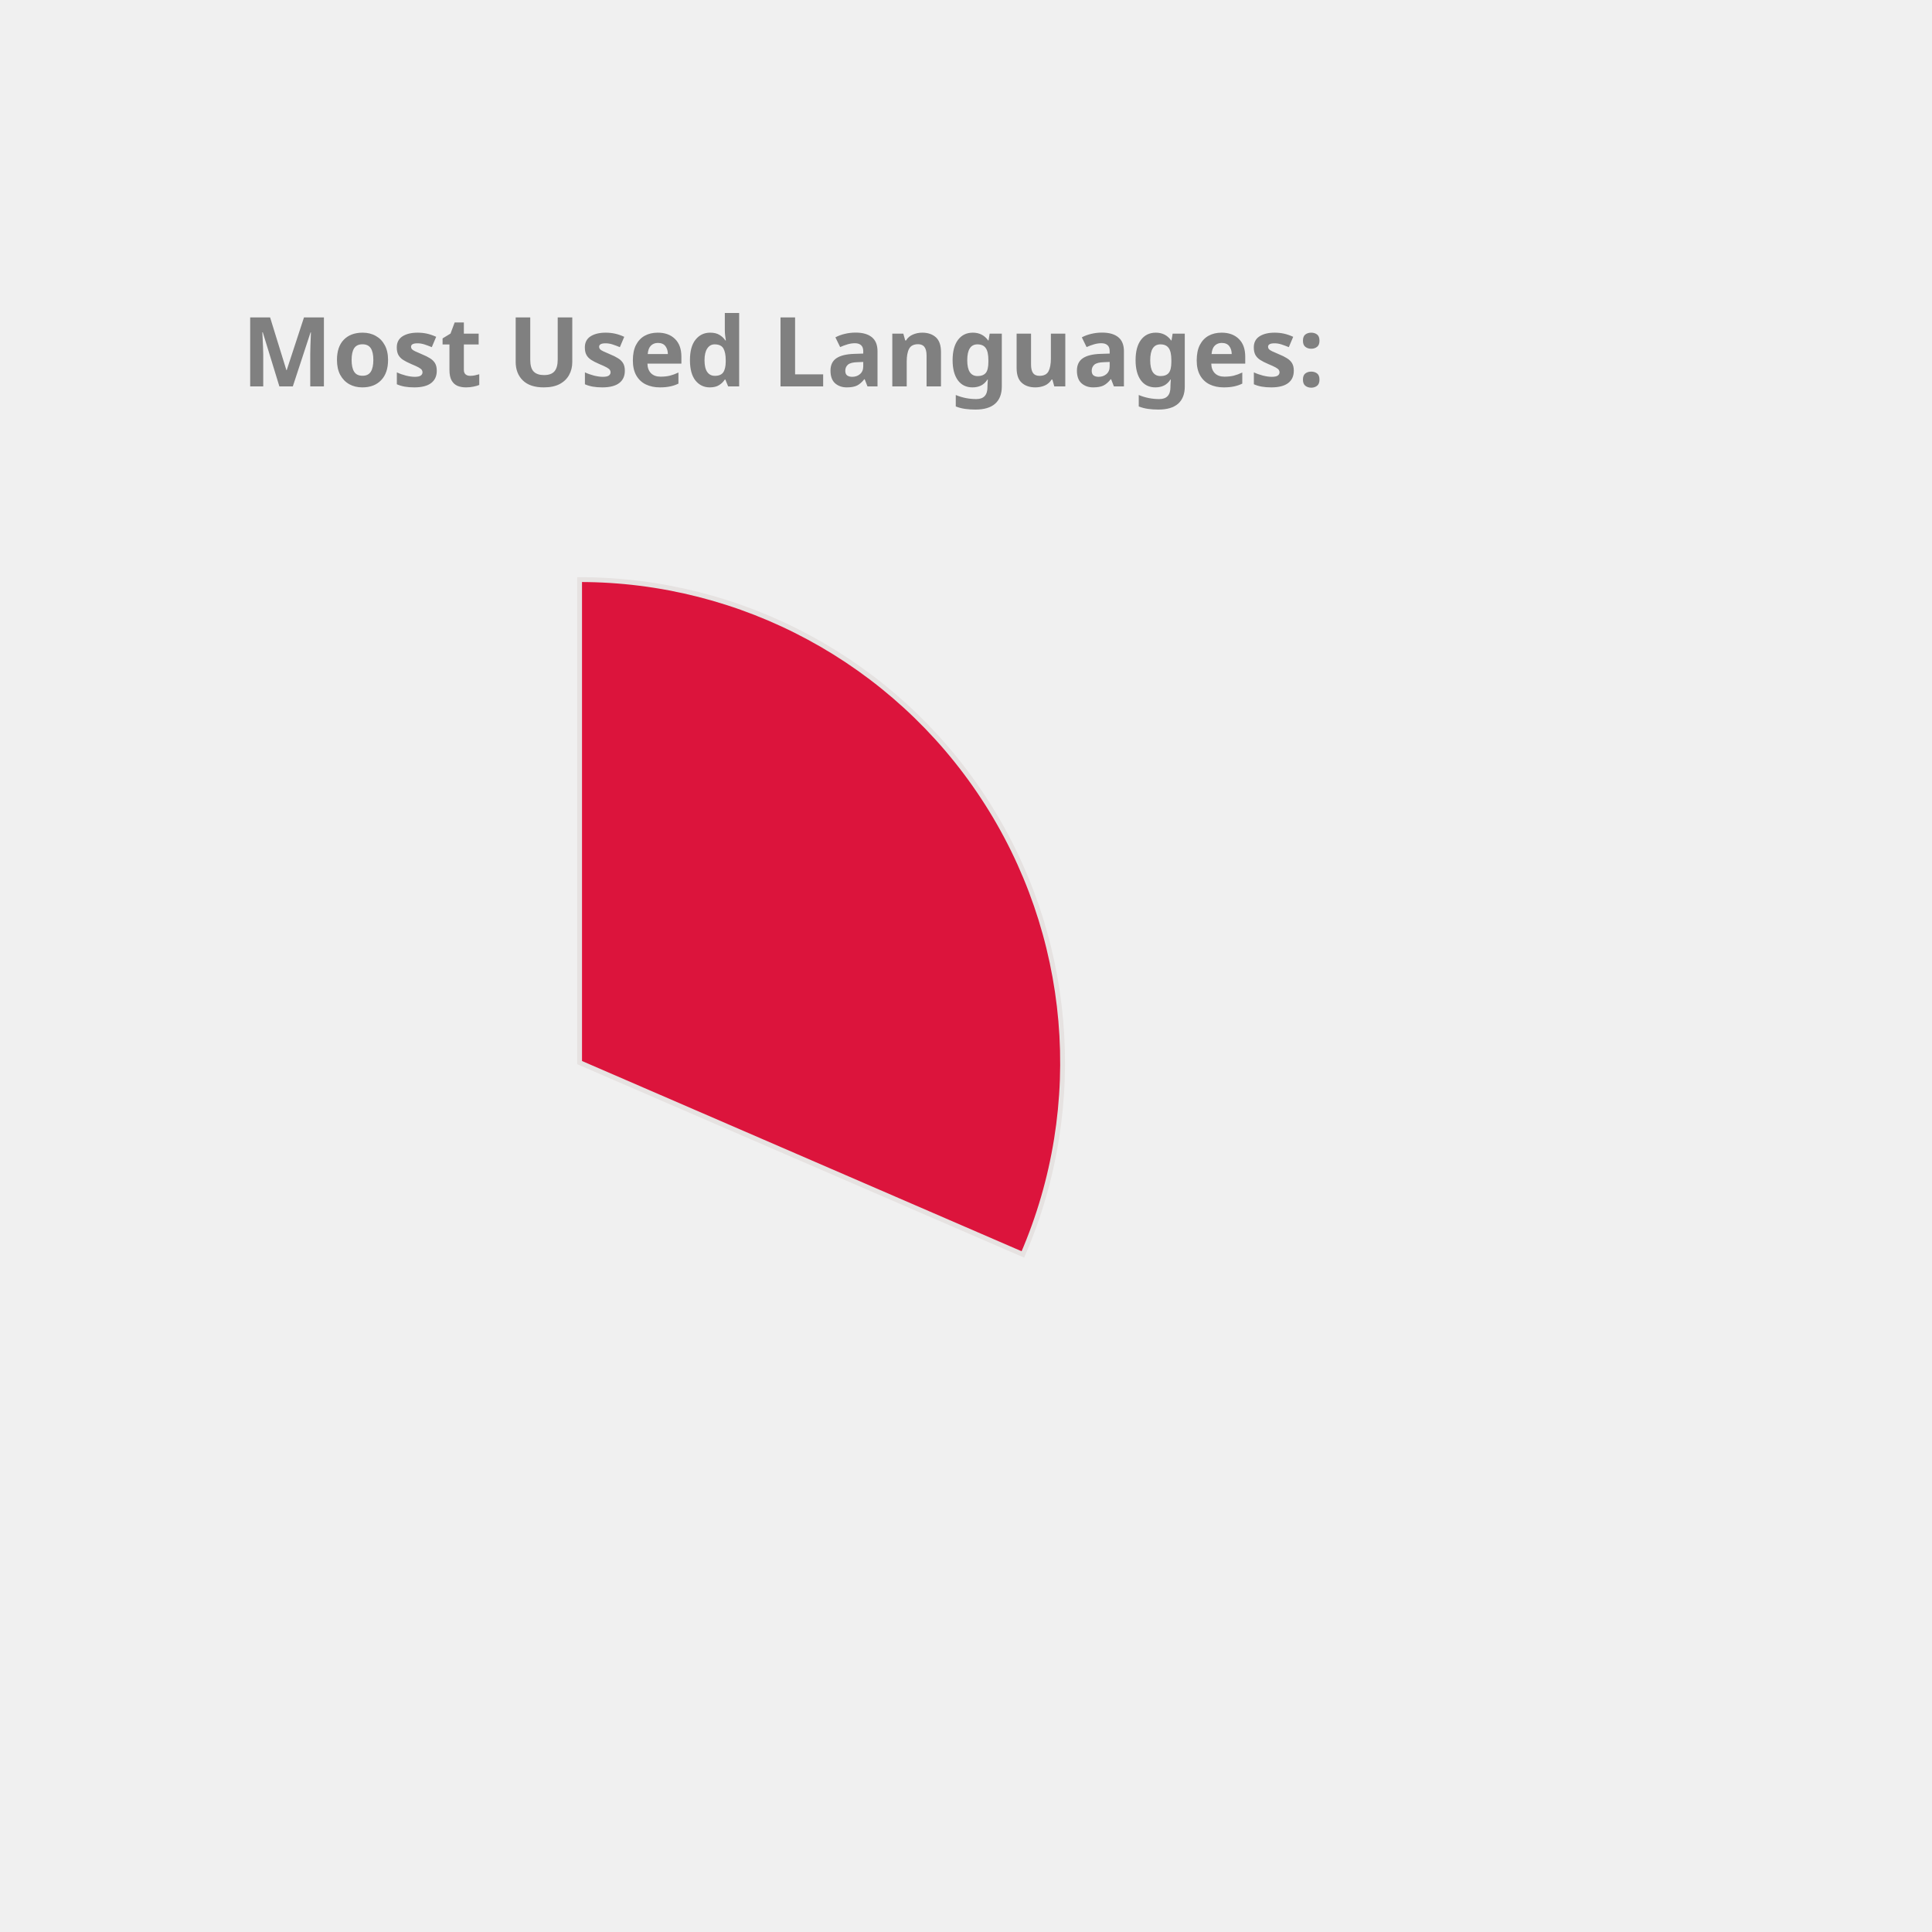
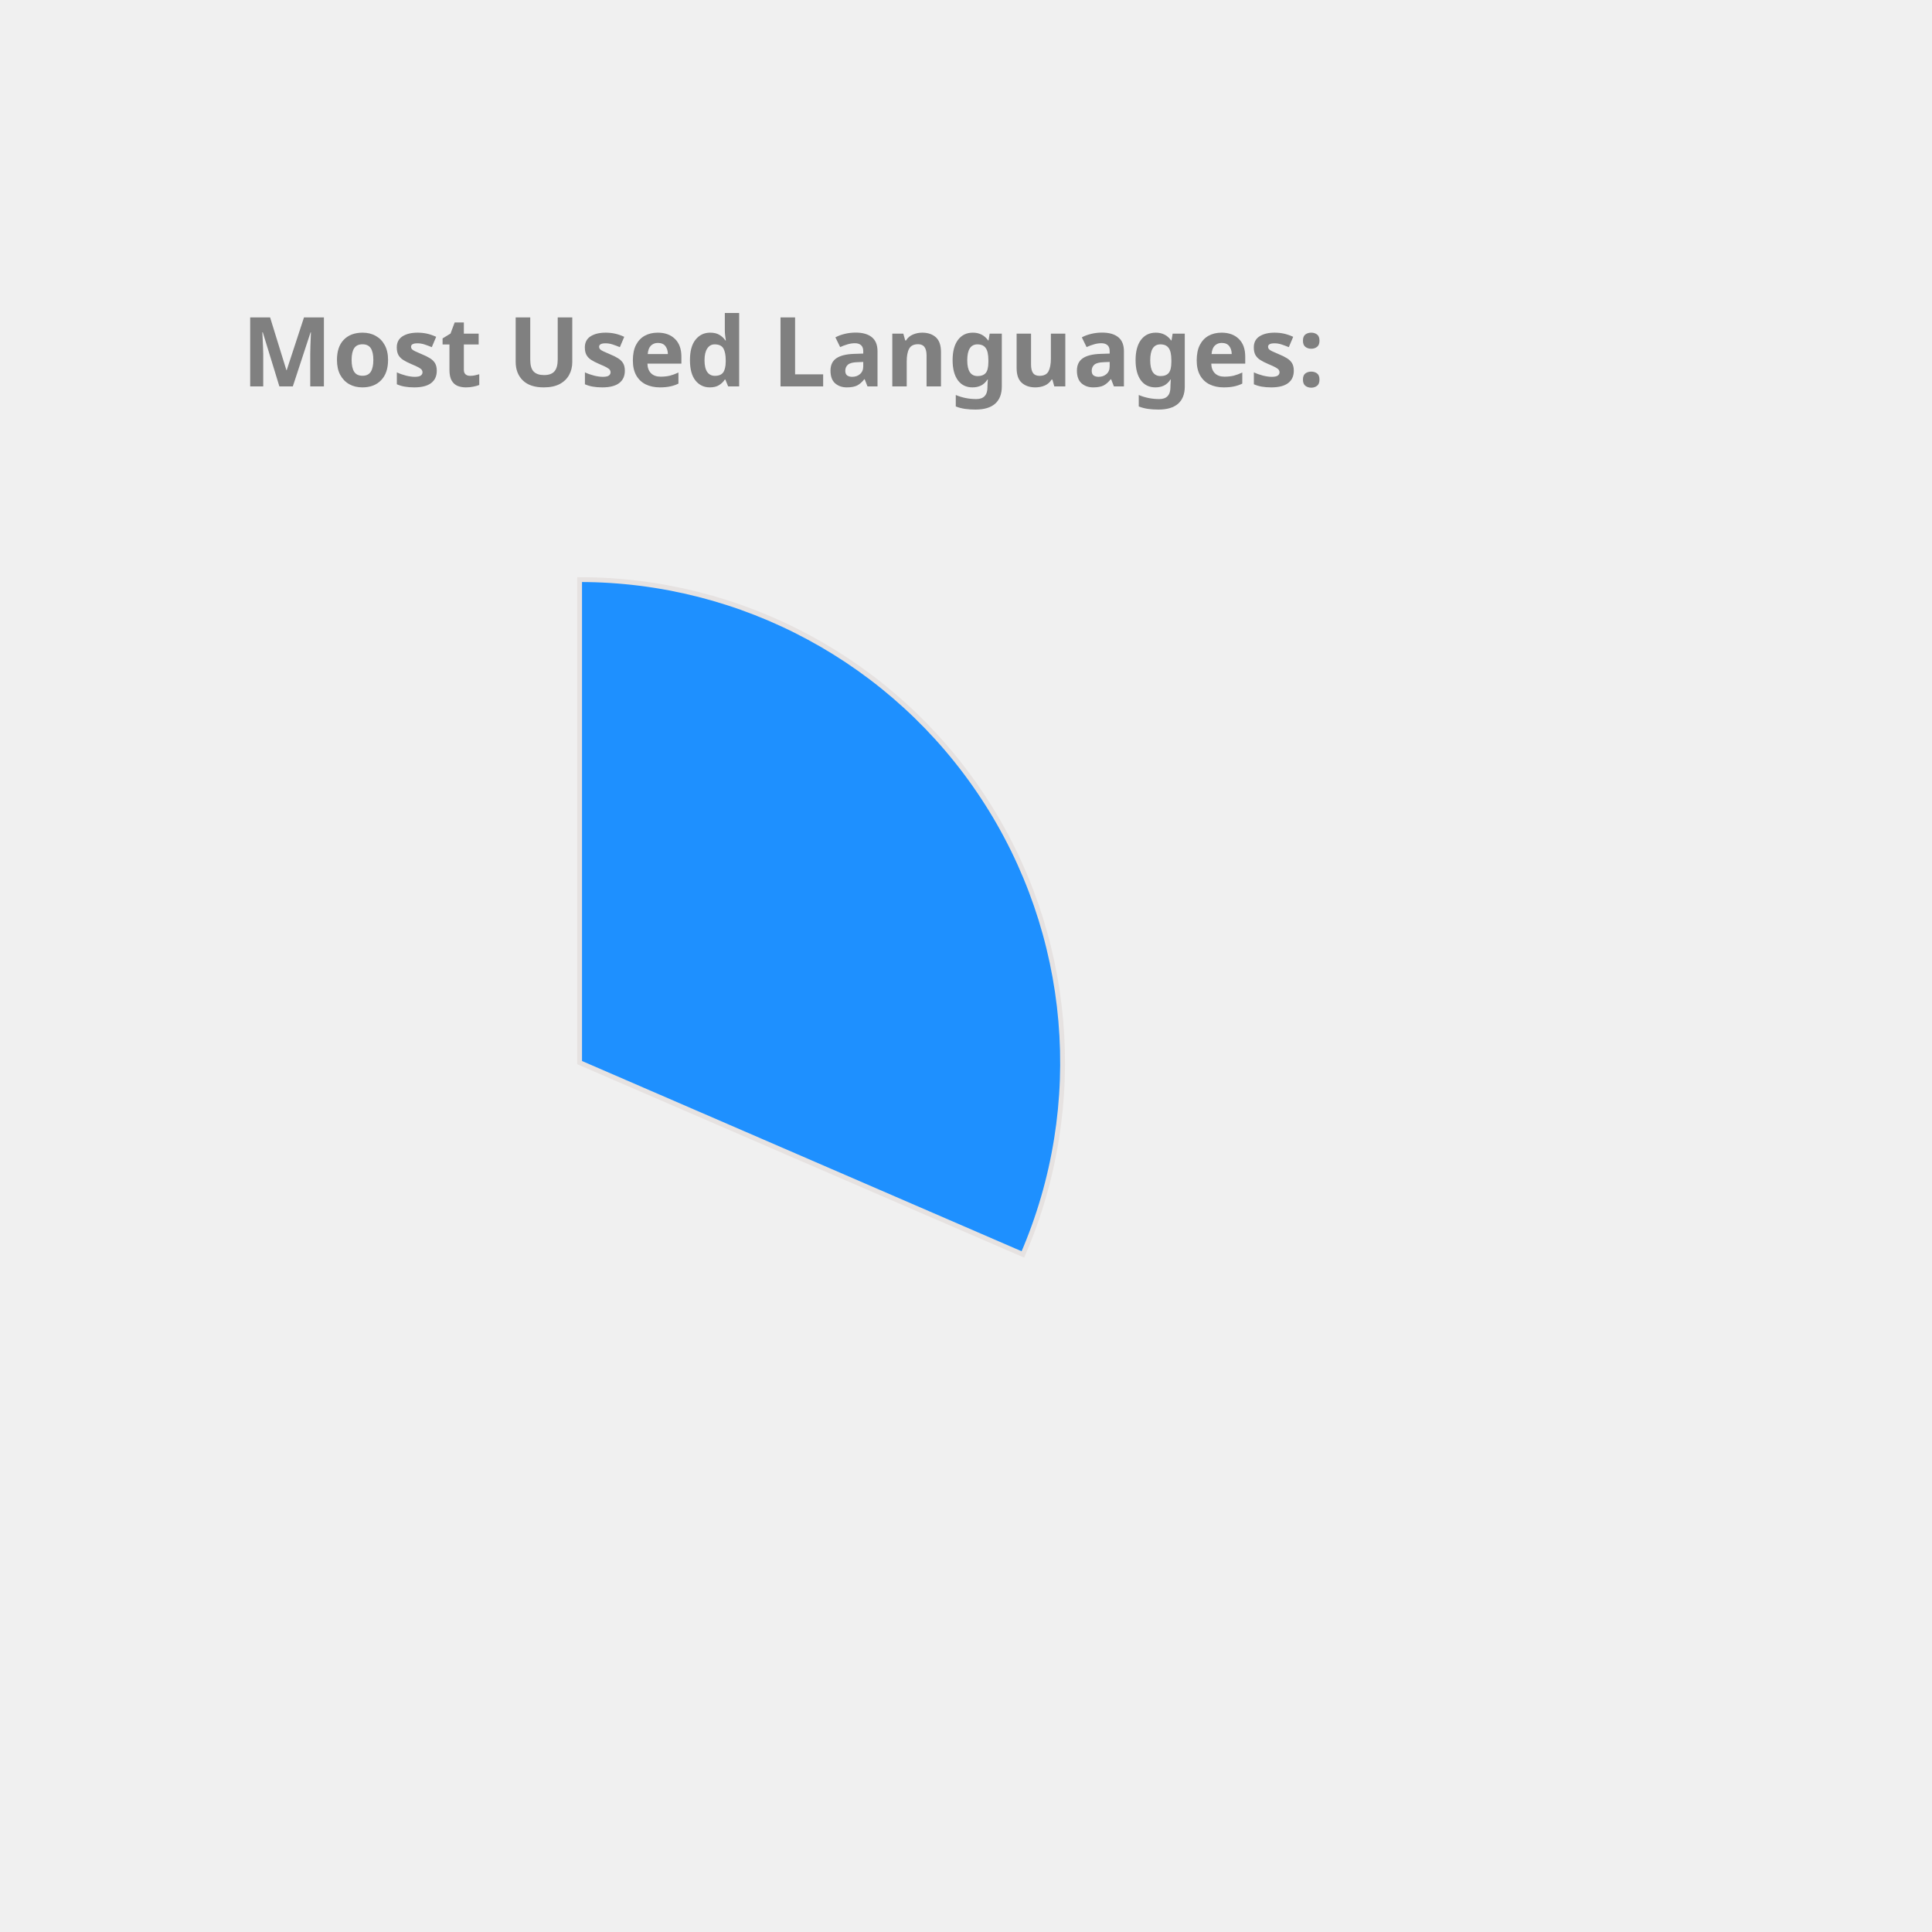
<svg xmlns="http://www.w3.org/2000/svg" height="350px" width="350px" viewBox="0 0 400 400">
  <style> 
        .label {
                font: bold 20px sans-serif;
                color: #404040;
                -webkit-text-stroke: 1px white;
        }

        path {
                stroke: #E6E2E1;
                stroke-width: 1px;
                transform: translate(60px, 100px);
        }

        .path_1 {
                animation: fadeIn 5s linear forwards;
        }

        .path_2 {
                transform: scale(0);
                animation: fadeIn 5s linear forwards 5s;
        }


        
        .path_3 {
                transform: scale(0);
                animation: fadeIn 5s linear forwards 10s;
        }


        .path_4 {
                transform: scale(0);
                animation: fadeIn 5s linear forwards 15s;
        }

        .path_5 {
                transform: scale(0);
                animation: fadeIn 5s linear forwards 20s;
        }

        .path_6 {
                transform: scale(0);
                animation: fadeIn 5s linear forwards 25s;
        }

        .path_7 {
                transform: scale(0);
                animation: fadeIn 5s linear forwards 30s;
        }

        .path_8 {
                transform: scale(0);
                animation: fadeIn 5s linear forwards 35s;
        }

        .path_9 {
                transform: scale(0);
                animation: fadeIn 5s linear forwards 40s;
        }

        .path_10 {
                transform: scale(0);
                animation: fadeIn 5s linear forwards 45s;
        }

        @keyframes fadeIn {
                0% {                        
                        transform: translate(250px, 300px) rotate(0deg) scale(0);
                        
                }
                50% {
                        transform: translate(150px, 220px) rotate(180deg) scale(0.5);
                        
                }
                
                100% {
                        transform: translate(60px, 120px) rotate(360deg) scale(1);
                        
                }
        }
        .txt_1 {
                opacity: 0;
                animation: txtShow 5s linear forwards 0s;
        }

        .txt_2 {
                opacity: 0;
                animation: txtShow 5s linear forwards 5s;
        }

        .txt_3 {
                opacity: 0;
                animation: txtShow 5s linear forwards 10s;
        }

        .txt_4 {
                opacity: 0;
                animation: txtShow 5s linear forwards 15s;
        }

        .txt_5 {
                opacity: 0;
                animation: txtShow 5s linear forwards 20s;
        }

        .txt_6 {
                opacity: 0;
                animation: txtShow 5s linear forwards 25s;
        }

        .txt_7 {
                opacity: 0;
                animation: txtShow 5s linear forwards 30s;
        }

        .txt_8 {
                opacity: 0;
                animation: txtShow 5s linear forwards 35s;
        }

        .txt_9 {
                opacity: 0;
                animation: txtShow 5s linear forwards 40s;
        }

        .txt_10 {
                opacity: 0;
                animation: txtShow 5s linear forwards 45s;
        }

        @keyframes txtShow {
                0% {                        
                        opacity: 0;
                        transform: translate(0px, 0px) scale(0);
                }
                100% {
                        opacity: 1;
                        transform: translate(0px, 0px) scale(1);
                        
                }
        }
</style>
-   <path class="path_1" d="M 60,120 L 60,20 A 100,100 0 0 1 151.775,159.715 Z" fill="Crimson" stroke="#fff" stroke-width="2" />
-   <text class="txt_1" x="260" y="150" fill="Crimson" stroke="Crimson" stroke-width="1">C++</text>
+   <path class="path_1" d="M 60,120 L 60,20 A 100,100 0 0 1 151.775,159.715 Z" fill="DodgerBlue" stroke="#fff" stroke-width="2" />
+   <text class="txt_1" x="260" y="150" fill="DodgerBlue" stroke="DodgerBlue" stroke-width="1">C++</text>
  <path class="path_2" d="M 60,120 L 151.775,159.715 A 100,100 0 0 1 -1.786,198.629 Z" fill="Salmon" stroke="#fff" stroke-width="2" />
  <text class="txt_2" x="260" y="170" fill="Salmon" stroke="Salmon" stroke-width="1">JavaScript</text>
-   <path class="path_3" d="M 60,120 L -1.786,198.629 A 100,100 0 0 1 -39.288,108.09 Z" fill="SteelBlue" stroke="#fff" stroke-width="2" />
-   <text class="txt_3" x="260" y="190" fill="SteelBlue" stroke="SteelBlue" stroke-width="1">Python</text>
-   <path class="path_4" d="M 60,120 L -39.288,108.09 A 100,100 0 0 1 -17.846,57.231 Z" fill="LightSeaGreen" stroke="#fff" stroke-width="2" />
-   <text class="txt_4" x="260" y="210" fill="LightSeaGreen" stroke="LightSeaGreen" stroke-width="1">Jupyter Notebook</text>
-   <path class="path_5" d="M 60,120 L -17.846,57.231 A 100,100 0 0 1 26.718,25.701 Z" fill="Coral" stroke="#fff" stroke-width="2" />
-   <text class="txt_5" x="260" y="230" fill="Coral" stroke="Coral" stroke-width="1">Java</text>
-   <path class="path_6" d="M 60,120 L 26.718,25.701 A 100,100 0 0 1 41.879,21.655 Z" fill="CornflowerBlue" stroke="#fff" stroke-width="2" />
-   <text class="txt_6" x="260" y="250" fill="CornflowerBlue" stroke="CornflowerBlue" stroke-width="1">HTML</text>
-   <path class="path_7" d="M 60,120 L 41.879,21.655 A 100,100 0 0 1 48.714,20.639 Z" fill="DarkKhaki" stroke="#fff" stroke-width="2" />
-   <text class="txt_7" x="260" y="270" fill="DarkKhaki" stroke="DarkKhaki" stroke-width="1">C</text>
-   <path class="path_8" d="M 60,120 L 48.714,20.639 A 100,100 0 0 1 54.348,20.16 Z" fill="MediumTurquoise" stroke="#fff" stroke-width="2" />
-   <text class="txt_8" x="260" y="290" fill="MediumTurquoise" stroke="MediumTurquoise" stroke-width="1">Shell</text>
-   <path class="path_9" d="M 60,120 L 54.348,20.16 A 100,100 0 0 1 58.115,20.018 Z" fill="Orange" stroke="#fff" stroke-width="2" />
-   <text class="txt_9" x="260" y="310" fill="Orange" stroke="Orange" stroke-width="1">SCSS</text>
-   <path class="path_10" d="M 60,120 L 58.115,20.018 A 100,100 0 0 1 60.628,20.002 Z" fill="MediumSlateBlue" stroke="#fff" stroke-width="2" />
-   <text class="txt_10" x="260" y="330" fill="MediumSlateBlue" stroke="MediumSlateBlue" stroke-width="1">CSS</text>
+   <path class="path_3" d="M 60,120 L -1.786,198.629 A 100,100 0 0 1 -39.288,108.09 Z" fill="RosyBrown" stroke="#fff" stroke-width="2" />
+   <text class="txt_3" x="260" y="190" fill="RosyBrown" stroke="RosyBrown" stroke-width="1">Python</text>
+   <path class="path_4" d="M 60,120 L -39.288,108.09 A 100,100 0 0 1 -17.846,57.231 Z" fill="Coral" stroke="#fff" stroke-width="2" />
+   <text class="txt_4" x="260" y="210" fill="Coral" stroke="Coral" stroke-width="1">Jupyter Notebook</text>
+   <path class="path_5" d="M 60,120 L -17.846,57.231 A 100,100 0 0 1 26.718,25.701 Z" fill="Orange" stroke="#fff" stroke-width="2" />
+   <text class="txt_5" x="260" y="230" fill="Orange" stroke="Orange" stroke-width="1">Java</text>
+   <path class="path_6" d="M 60,120 L 26.718,25.701 A 100,100 0 0 1 41.879,21.655 Z" fill="Crimson" stroke="#fff" stroke-width="2" />
+   <text class="txt_6" x="260" y="250" fill="Crimson" stroke="Crimson" stroke-width="1">HTML</text>
+   <path class="path_7" d="M 60,120 L 41.879,21.655 A 100,100 0 0 1 48.714,20.639 Z" fill="Pink" stroke="#fff" stroke-width="2" />
+   <text class="txt_7" x="260" y="270" fill="Pink" stroke="Pink" stroke-width="1">C</text>
+   <path class="path_8" d="M 60,120 L 48.714,20.639 A 100,100 0 0 1 54.348,20.16 Z" fill="DarkKhaki" stroke="#fff" stroke-width="2" />
+   <text class="txt_8" x="260" y="290" fill="DarkKhaki" stroke="DarkKhaki" stroke-width="1">Shell</text>
+   <path class="path_9" d="M 60,120 L 54.348,20.16 A 100,100 0 0 1 58.115,20.018 Z" fill="Tomato" stroke="#fff" stroke-width="2" />
+   <text class="txt_9" x="260" y="310" fill="Tomato" stroke="Tomato" stroke-width="1">SCSS</text>
+   <path class="path_10" d="M 60,120 L 58.115,20.018 A 100,100 0 0 1 60.628,20.002 Z" fill="SteelBlue" stroke="#fff" stroke-width="2" />
+   <text class="txt_10" x="260" y="330" fill="SteelBlue" stroke="SteelBlue" stroke-width="1">CSS</text>
  <g class="label">
    <text x="50" y="80" fill="grey">Most Used Languages:</text>
  </g>
</svg>
